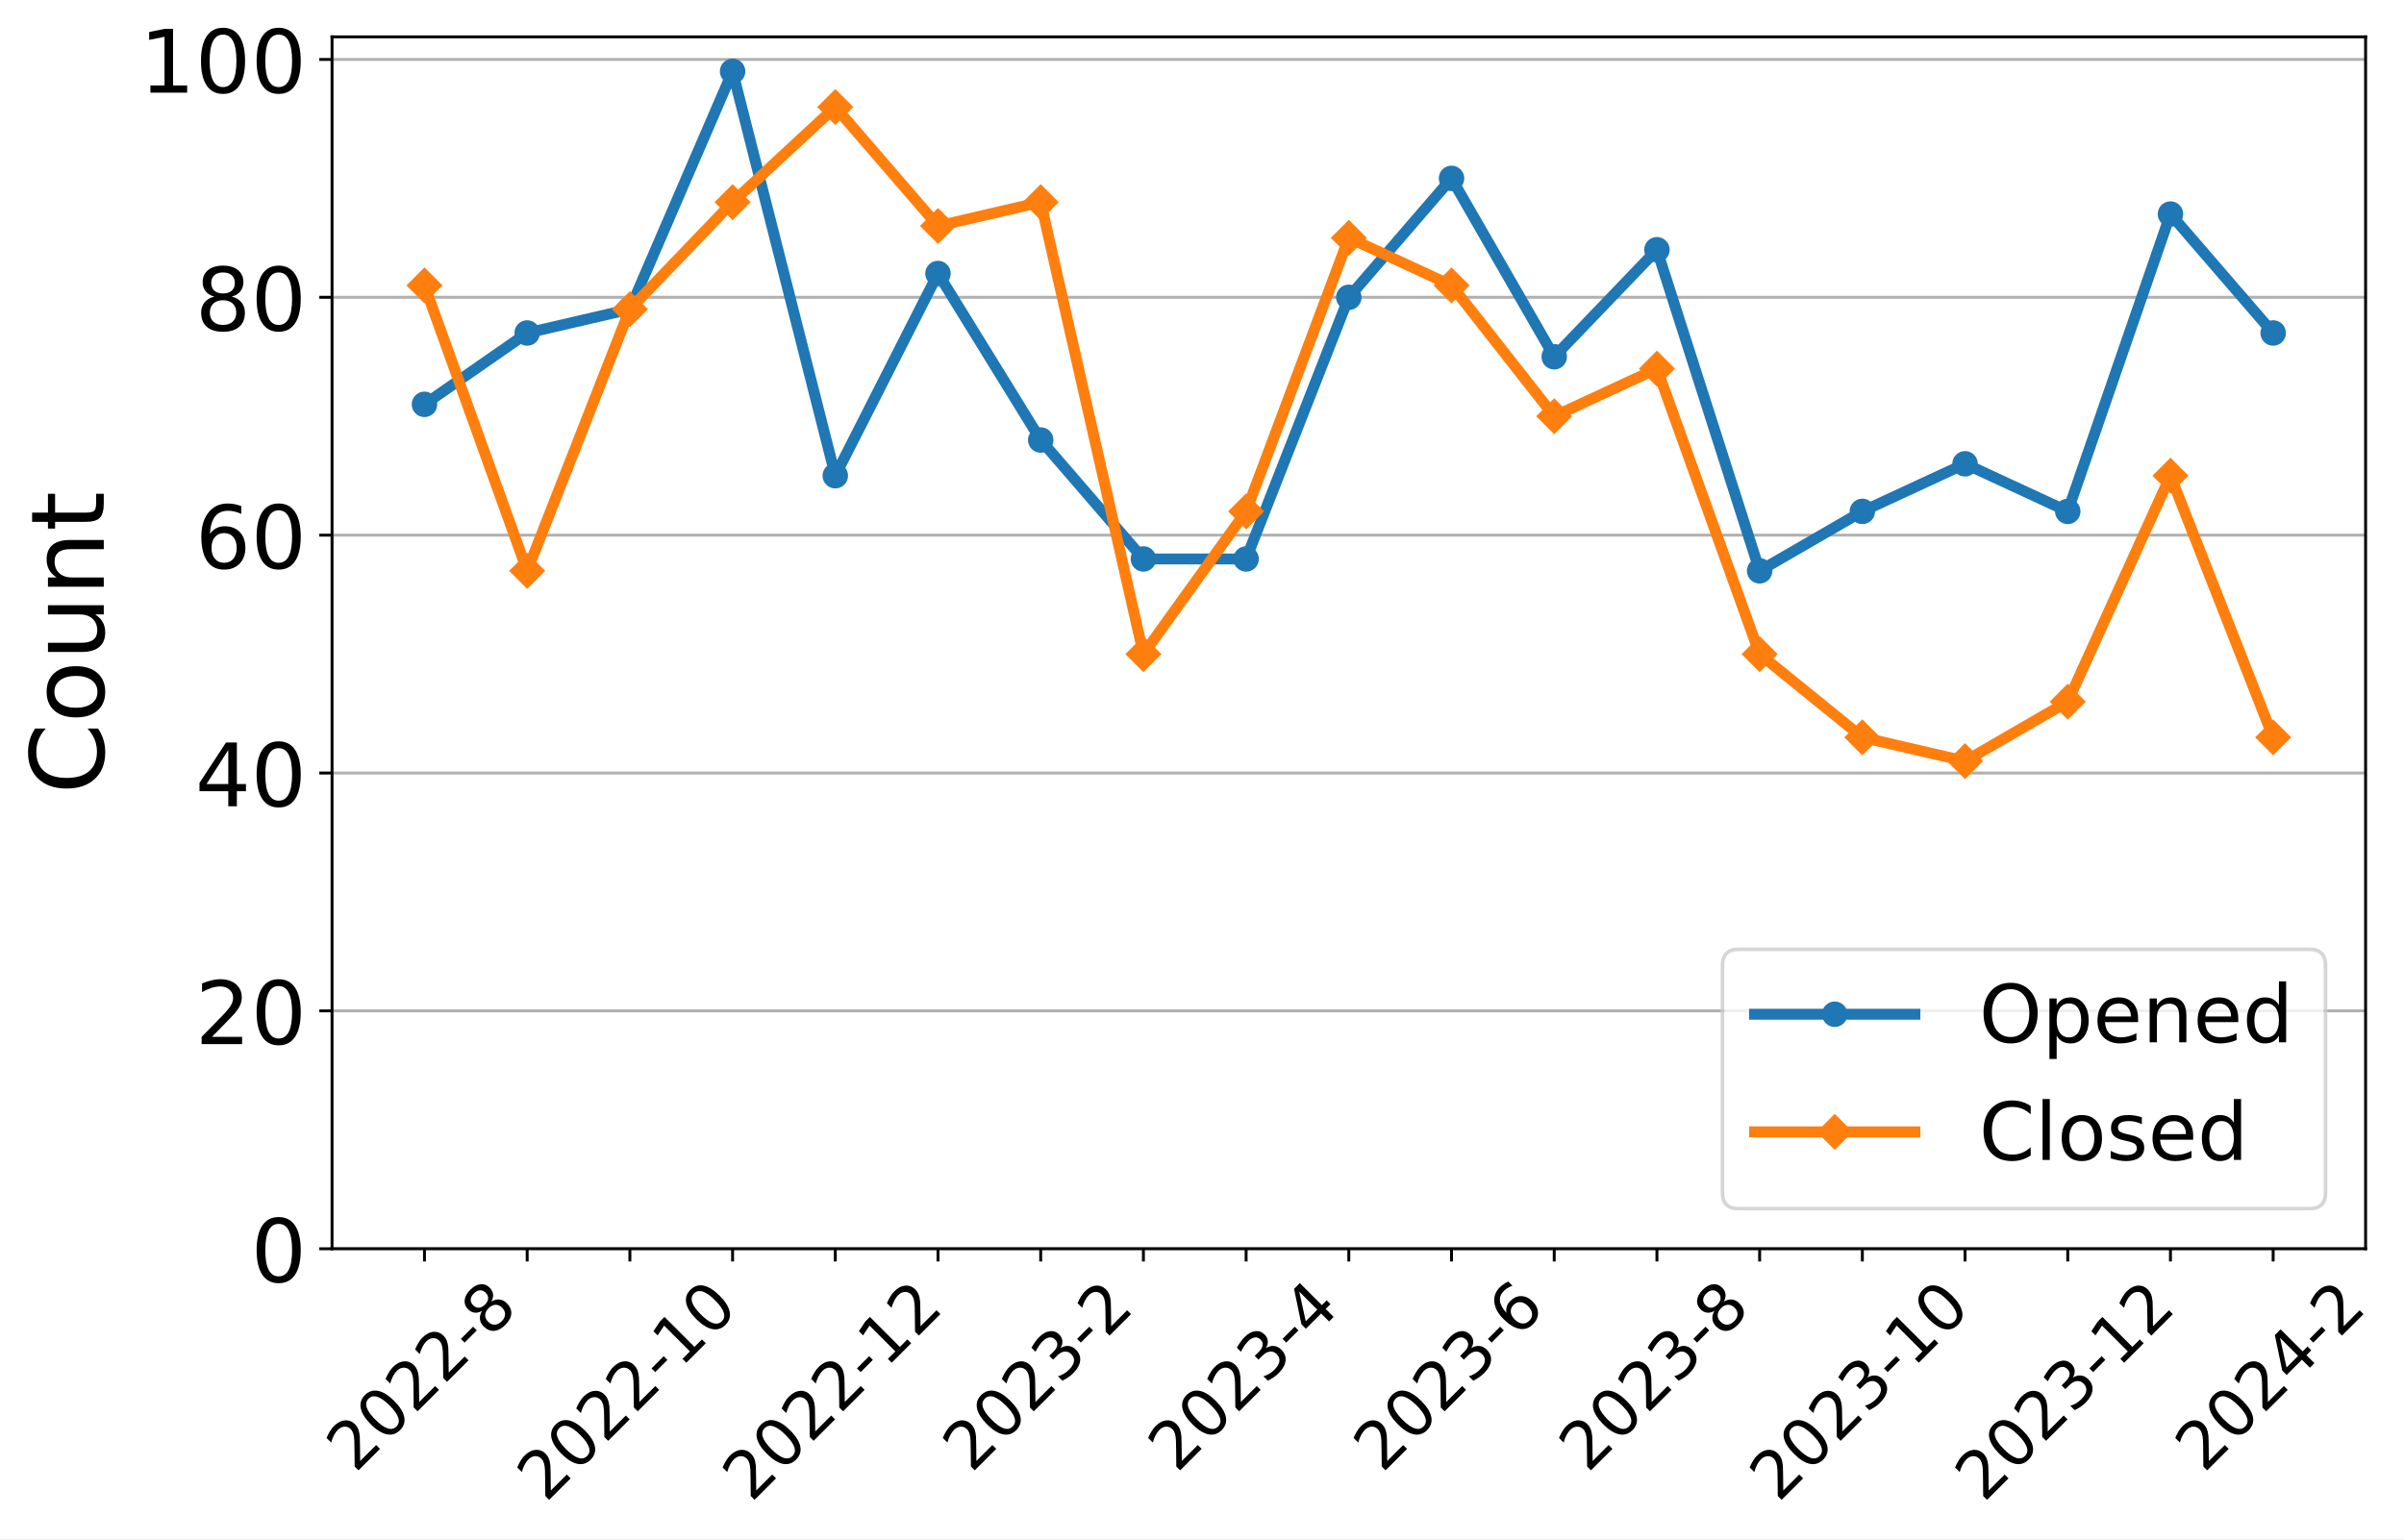
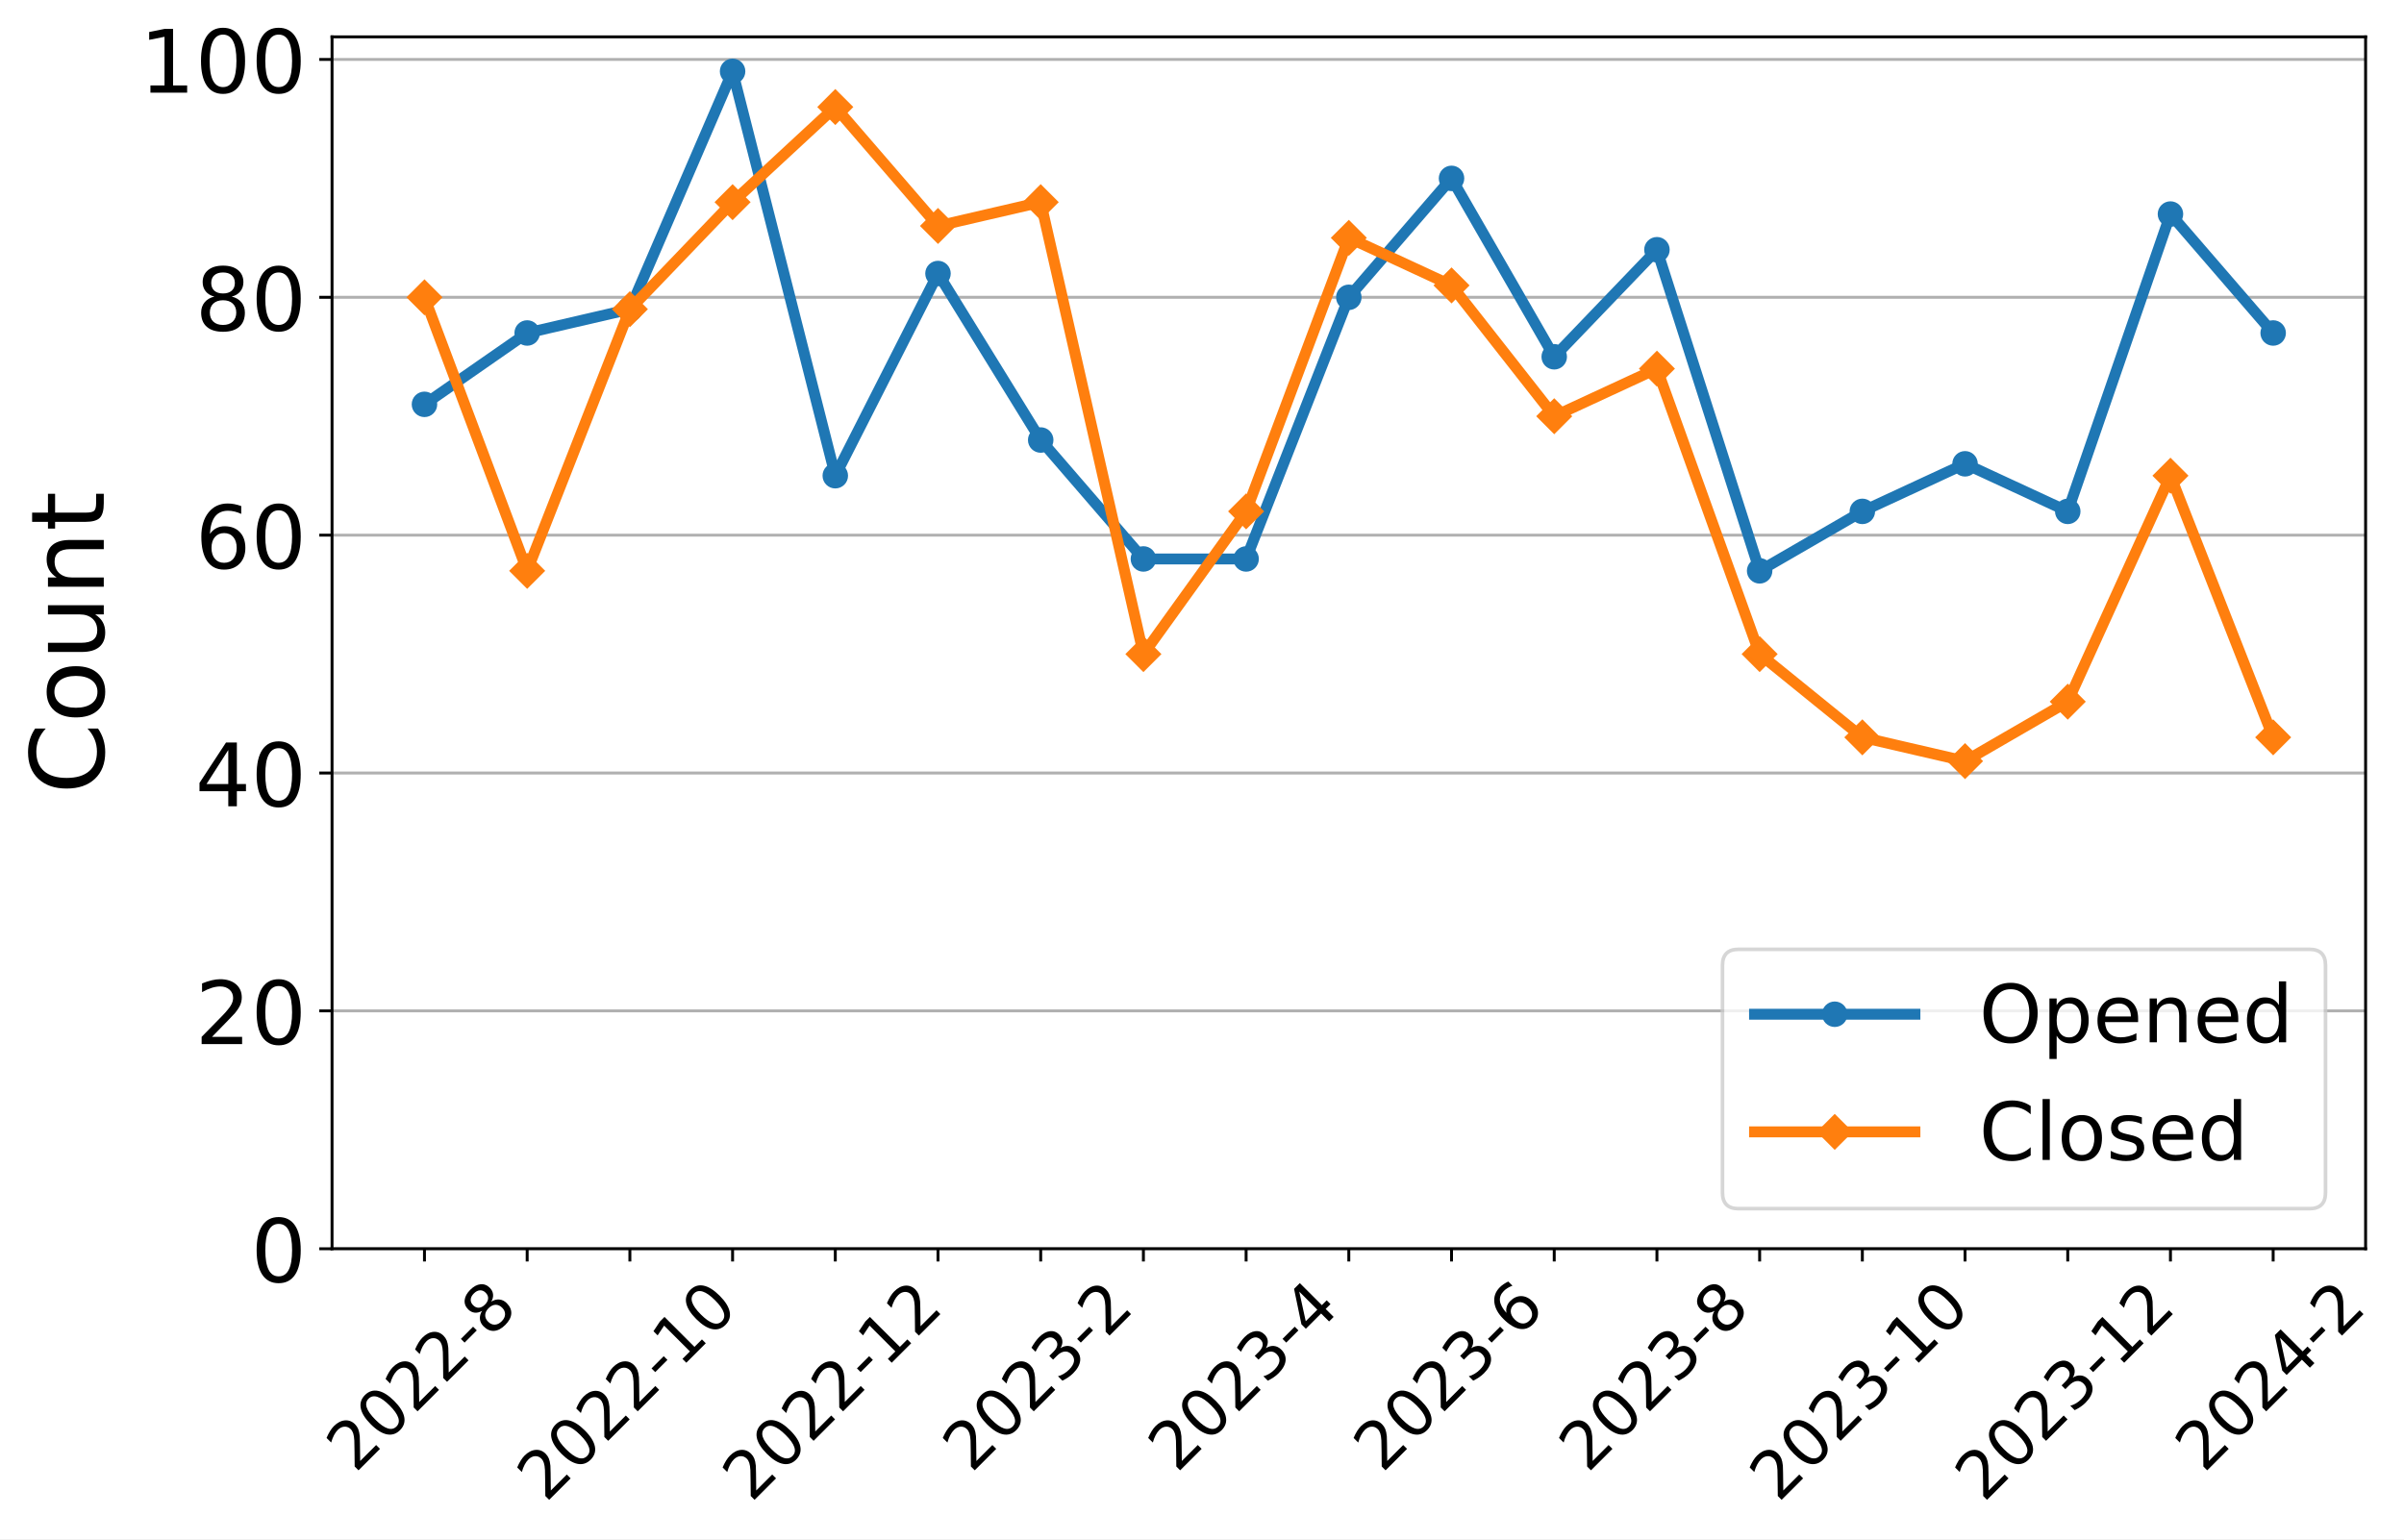
<svg xmlns="http://www.w3.org/2000/svg" xmlns:xlink="http://www.w3.org/1999/xlink" width="659.646pt" height="422.455pt" viewBox="0 0 659.646 422.455" version="1.1">
  <defs>
    <style type="text/css">*{stroke-linejoin: round; stroke-linecap: butt}</style>
  </defs>
  <g id="figure_1">
    <g id="patch_1">
      <path d="M 0 422.455  L 659.646 422.455  L 659.646 0  L 0 0  z " style="fill: #ffffff" />
    </g>
    <g id="axes_1">
      <g id="patch_2">
        <path d="M 91.109 342.756  L 649.109 342.756  L 649.109 10.116  L 91.109 10.116  z " style="fill: #ffffff" />
      </g>
      <g id="matplotlib.axis_1">
        <g id="xtick_1">
          <g id="line2d_1">
            <defs>
-               <path id="mb4d0fc3364" d="M 0 0  L 0 3.5  " style="stroke: #000000; stroke-width: 0.8" />
+               <path id="m81266a1598" d="M 0 0  L 0 3.5  " style="stroke: #000000; stroke-width: 0.8" />
            </defs>
            <g>
-               <use xlink:href="#mb4d0fc3364" x="116.472" y="342.756" style="stroke: #000000; stroke-width: 0.8" />
+               <use xlink:href="#m81266a1598" x="116.472" y="342.756" style="stroke: #000000; stroke-width: 0.8" />
            </g>
          </g>
          <g id="text_1">
            <g transform="translate(97.44315 404.5097)rotate(-45)scale(0.18 -0.18)">
              <defs>
                <path id="DejaVuSans-32" d="M 1228 531  L 3431 531  L 3431 0  L 469 0  L 469 531  Q 828 903 1448 1529  Q 2069 2156 2228 2338  Q 2531 2678 2651 2914  Q 2772 3150 2772 3378  Q 2772 3750 2511 3984  Q 2250 4219 1831 4219  Q 1534 4219 1204 4116  Q 875 4013 500 3803  L 500 4441  Q 881 4594 1212 4672  Q 1544 4750 1819 4750  Q 2544 4750 2975 4387  Q 3406 4025 3406 3419  Q 3406 3131 3298 2873  Q 3191 2616 2906 2266  Q 2828 2175 2409 1742  Q 1991 1309 1228 531  z " transform="scale(0.015625)" />
                <path id="DejaVuSans-30" d="M 2034 4250  Q 1547 4250 1301 3770  Q 1056 3291 1056 2328  Q 1056 1369 1301 889  Q 1547 409 2034 409  Q 2525 409 2770 889  Q 3016 1369 3016 2328  Q 3016 3291 2770 3770  Q 2525 4250 2034 4250  z M 2034 4750  Q 2819 4750 3233 4129  Q 3647 3509 3647 2328  Q 3647 1150 3233 529  Q 2819 -91 2034 -91  Q 1250 -91 836 529  Q 422 1150 422 2328  Q 422 3509 836 4129  Q 1250 4750 2034 4750  z " transform="scale(0.015625)" />
                <path id="DejaVuSans-2d" d="M 313 2009  L 1997 2009  L 1997 1497  L 313 1497  L 313 2009  z " transform="scale(0.015625)" />
                <path id="DejaVuSans-38" d="M 2034 2216  Q 1584 2216 1326 1975  Q 1069 1734 1069 1313  Q 1069 891 1326 650  Q 1584 409 2034 409  Q 2484 409 2743 651  Q 3003 894 3003 1313  Q 3003 1734 2745 1975  Q 2488 2216 2034 2216  z M 1403 2484  Q 997 2584 770 2862  Q 544 3141 544 3541  Q 544 4100 942 4425  Q 1341 4750 2034 4750  Q 2731 4750 3128 4425  Q 3525 4100 3525 3541  Q 3525 3141 3298 2862  Q 3072 2584 2669 2484  Q 3125 2378 3379 2068  Q 3634 1759 3634 1313  Q 3634 634 3220 271  Q 2806 -91 2034 -91  Q 1263 -91 848 271  Q 434 634 434 1313  Q 434 1759 690 2068  Q 947 2378 1403 2484  z M 1172 3481  Q 1172 3119 1398 2916  Q 1625 2713 2034 2713  Q 2441 2713 2670 2916  Q 2900 3119 2900 3481  Q 2900 3844 2670 4047  Q 2441 4250 2034 4250  Q 1625 4250 1398 4047  Q 1172 3844 1172 3481  z " transform="scale(0.015625)" />
              </defs>
              <use xlink:href="#DejaVuSans-32" />
              <use xlink:href="#DejaVuSans-30" x="63.623" />
              <use xlink:href="#DejaVuSans-32" x="127.246" />
              <use xlink:href="#DejaVuSans-32" x="190.869" />
              <use xlink:href="#DejaVuSans-2d" x="254.492" />
              <use xlink:href="#DejaVuSans-38" x="290.576" />
            </g>
          </g>
        </g>
        <g id="xtick_2">
          <g id="line2d_2">
            <g>
-               <use xlink:href="#mb4d0fc3364" x="144.654" y="342.756" style="stroke: #000000; stroke-width: 0.8" />
+               <use xlink:href="#m81266a1598" x="144.654" y="342.756" style="stroke: #000000; stroke-width: 0.8" />
            </g>
          </g>
        </g>
        <g id="xtick_3">
          <g id="line2d_3">
            <g>
-               <use xlink:href="#mb4d0fc3364" x="172.836" y="342.756" style="stroke: #000000; stroke-width: 0.8" />
+               <use xlink:href="#m81266a1598" x="172.836" y="342.756" style="stroke: #000000; stroke-width: 0.8" />
            </g>
          </g>
          <g id="text_2">
            <g transform="translate(149.7577 412.6079)rotate(-45)scale(0.18 -0.18)">
              <defs>
                <path id="DejaVuSans-31" d="M 794 531  L 1825 531  L 1825 4091  L 703 3866  L 703 4441  L 1819 4666  L 2450 4666  L 2450 531  L 3481 531  L 3481 0  L 794 0  L 794 531  z " transform="scale(0.015625)" />
              </defs>
              <use xlink:href="#DejaVuSans-32" />
              <use xlink:href="#DejaVuSans-30" x="63.623" />
              <use xlink:href="#DejaVuSans-32" x="127.246" />
              <use xlink:href="#DejaVuSans-32" x="190.869" />
              <use xlink:href="#DejaVuSans-2d" x="254.492" />
              <use xlink:href="#DejaVuSans-31" x="290.576" />
              <use xlink:href="#DejaVuSans-30" x="354.199" />
            </g>
          </g>
        </g>
        <g id="xtick_4">
          <g id="line2d_4">
            <g>
-               <use xlink:href="#mb4d0fc3364" x="201.018" y="342.756" style="stroke: #000000; stroke-width: 0.8" />
+               <use xlink:href="#m81266a1598" x="201.018" y="342.756" style="stroke: #000000; stroke-width: 0.8" />
            </g>
          </g>
        </g>
        <g id="xtick_5">
          <g id="line2d_5">
            <g>
-               <use xlink:href="#mb4d0fc3364" x="229.2" y="342.756" style="stroke: #000000; stroke-width: 0.8" />
+               <use xlink:href="#m81266a1598" x="229.2" y="342.756" style="stroke: #000000; stroke-width: 0.8" />
            </g>
          </g>
          <g id="text_3">
            <g transform="translate(206.1214 412.6079)rotate(-45)scale(0.18 -0.18)">
              <use xlink:href="#DejaVuSans-32" />
              <use xlink:href="#DejaVuSans-30" x="63.623" />
              <use xlink:href="#DejaVuSans-32" x="127.246" />
              <use xlink:href="#DejaVuSans-32" x="190.869" />
              <use xlink:href="#DejaVuSans-2d" x="254.492" />
              <use xlink:href="#DejaVuSans-31" x="290.576" />
              <use xlink:href="#DejaVuSans-32" x="354.199" />
            </g>
          </g>
        </g>
        <g id="xtick_6">
          <g id="line2d_6">
            <g>
-               <use xlink:href="#mb4d0fc3364" x="257.381" y="342.756" style="stroke: #000000; stroke-width: 0.8" />
+               <use xlink:href="#m81266a1598" x="257.381" y="342.756" style="stroke: #000000; stroke-width: 0.8" />
            </g>
          </g>
        </g>
        <g id="xtick_7">
          <g id="line2d_7">
            <g>
-               <use xlink:href="#mb4d0fc3364" x="285.563" y="342.756" style="stroke: #000000; stroke-width: 0.8" />
+               <use xlink:href="#m81266a1598" x="285.563" y="342.756" style="stroke: #000000; stroke-width: 0.8" />
            </g>
          </g>
          <g id="text_4">
            <g transform="translate(266.5341 404.5097)rotate(-45)scale(0.18 -0.18)">
              <defs>
                <path id="DejaVuSans-33" d="M 2597 2516  Q 3050 2419 3304 2112  Q 3559 1806 3559 1356  Q 3559 666 3084 287  Q 2609 -91 1734 -91  Q 1441 -91 1130 -33  Q 819 25 488 141  L 488 750  Q 750 597 1062 519  Q 1375 441 1716 441  Q 2309 441 2620 675  Q 2931 909 2931 1356  Q 2931 1769 2642 2001  Q 2353 2234 1838 2234  L 1294 2234  L 1294 2753  L 1863 2753  Q 2328 2753 2575 2939  Q 2822 3125 2822 3475  Q 2822 3834 2567 4026  Q 2313 4219 1838 4219  Q 1578 4219 1281 4162  Q 984 4106 628 3988  L 628 4550  Q 988 4650 1302 4700  Q 1616 4750 1894 4750  Q 2613 4750 3031 4423  Q 3450 4097 3450 3541  Q 3450 3153 3228 2886  Q 3006 2619 2597 2516  z " transform="scale(0.015625)" />
              </defs>
              <use xlink:href="#DejaVuSans-32" />
              <use xlink:href="#DejaVuSans-30" x="63.623" />
              <use xlink:href="#DejaVuSans-32" x="127.246" />
              <use xlink:href="#DejaVuSans-33" x="190.869" />
              <use xlink:href="#DejaVuSans-2d" x="254.492" />
              <use xlink:href="#DejaVuSans-32" x="290.576" />
            </g>
          </g>
        </g>
        <g id="xtick_8">
          <g id="line2d_8">
            <g>
-               <use xlink:href="#mb4d0fc3364" x="313.745" y="342.756" style="stroke: #000000; stroke-width: 0.8" />
+               <use xlink:href="#m81266a1598" x="313.745" y="342.756" style="stroke: #000000; stroke-width: 0.8" />
            </g>
          </g>
        </g>
        <g id="xtick_9">
          <g id="line2d_9">
            <g>
-               <use xlink:href="#mb4d0fc3364" x="341.927" y="342.756" style="stroke: #000000; stroke-width: 0.8" />
+               <use xlink:href="#m81266a1598" x="341.927" y="342.756" style="stroke: #000000; stroke-width: 0.8" />
            </g>
          </g>
          <g id="text_5">
            <g transform="translate(322.8977 404.5097)rotate(-45)scale(0.18 -0.18)">
              <defs>
                <path id="DejaVuSans-34" d="M 2419 4116  L 825 1625  L 2419 1625  L 2419 4116  z M 2253 4666  L 3047 4666  L 3047 1625  L 3713 1625  L 3713 1100  L 3047 1100  L 3047 0  L 2419 0  L 2419 1100  L 313 1100  L 313 1709  L 2253 4666  z " transform="scale(0.015625)" />
              </defs>
              <use xlink:href="#DejaVuSans-32" />
              <use xlink:href="#DejaVuSans-30" x="63.623" />
              <use xlink:href="#DejaVuSans-32" x="127.246" />
              <use xlink:href="#DejaVuSans-33" x="190.869" />
              <use xlink:href="#DejaVuSans-2d" x="254.492" />
              <use xlink:href="#DejaVuSans-34" x="290.576" />
            </g>
          </g>
        </g>
        <g id="xtick_10">
          <g id="line2d_10">
            <g>
-               <use xlink:href="#mb4d0fc3364" x="370.109" y="342.756" style="stroke: #000000; stroke-width: 0.8" />
+               <use xlink:href="#m81266a1598" x="370.109" y="342.756" style="stroke: #000000; stroke-width: 0.8" />
            </g>
          </g>
        </g>
        <g id="xtick_11">
          <g id="line2d_11">
            <g>
-               <use xlink:href="#mb4d0fc3364" x="398.291" y="342.756" style="stroke: #000000; stroke-width: 0.8" />
+               <use xlink:href="#m81266a1598" x="398.291" y="342.756" style="stroke: #000000; stroke-width: 0.8" />
            </g>
          </g>
          <g id="text_6">
            <g transform="translate(379.2613 404.5097)rotate(-45)scale(0.18 -0.18)">
              <defs>
                <path id="DejaVuSans-36" d="M 2113 2584  Q 1688 2584 1439 2293  Q 1191 2003 1191 1497  Q 1191 994 1439 701  Q 1688 409 2113 409  Q 2538 409 2786 701  Q 3034 994 3034 1497  Q 3034 2003 2786 2293  Q 2538 2584 2113 2584  z M 3366 4563  L 3366 3988  Q 3128 4100 2886 4159  Q 2644 4219 2406 4219  Q 1781 4219 1451 3797  Q 1122 3375 1075 2522  Q 1259 2794 1537 2939  Q 1816 3084 2150 3084  Q 2853 3084 3261 2657  Q 3669 2231 3669 1497  Q 3669 778 3244 343  Q 2819 -91 2113 -91  Q 1303 -91 875 529  Q 447 1150 447 2328  Q 447 3434 972 4092  Q 1497 4750 2381 4750  Q 2619 4750 2861 4703  Q 3103 4656 3366 4563  z " transform="scale(0.015625)" />
              </defs>
              <use xlink:href="#DejaVuSans-32" />
              <use xlink:href="#DejaVuSans-30" x="63.623" />
              <use xlink:href="#DejaVuSans-32" x="127.246" />
              <use xlink:href="#DejaVuSans-33" x="190.869" />
              <use xlink:href="#DejaVuSans-2d" x="254.492" />
              <use xlink:href="#DejaVuSans-36" x="290.576" />
            </g>
          </g>
        </g>
        <g id="xtick_12">
          <g id="line2d_12">
            <g>
-               <use xlink:href="#mb4d0fc3364" x="426.472" y="342.756" style="stroke: #000000; stroke-width: 0.8" />
+               <use xlink:href="#m81266a1598" x="426.472" y="342.756" style="stroke: #000000; stroke-width: 0.8" />
            </g>
          </g>
        </g>
        <g id="xtick_13">
          <g id="line2d_13">
            <g>
-               <use xlink:href="#mb4d0fc3364" x="454.654" y="342.756" style="stroke: #000000; stroke-width: 0.8" />
+               <use xlink:href="#m81266a1598" x="454.654" y="342.756" style="stroke: #000000; stroke-width: 0.8" />
            </g>
          </g>
          <g id="text_7">
            <g transform="translate(435.625 404.5097)rotate(-45)scale(0.18 -0.18)">
              <use xlink:href="#DejaVuSans-32" />
              <use xlink:href="#DejaVuSans-30" x="63.623" />
              <use xlink:href="#DejaVuSans-32" x="127.246" />
              <use xlink:href="#DejaVuSans-33" x="190.869" />
              <use xlink:href="#DejaVuSans-2d" x="254.492" />
              <use xlink:href="#DejaVuSans-38" x="290.576" />
            </g>
          </g>
        </g>
        <g id="xtick_14">
          <g id="line2d_14">
            <g>
-               <use xlink:href="#mb4d0fc3364" x="482.836" y="342.756" style="stroke: #000000; stroke-width: 0.8" />
+               <use xlink:href="#m81266a1598" x="482.836" y="342.756" style="stroke: #000000; stroke-width: 0.8" />
            </g>
          </g>
        </g>
        <g id="xtick_15">
          <g id="line2d_15">
            <g>
-               <use xlink:href="#mb4d0fc3364" x="511.018" y="342.756" style="stroke: #000000; stroke-width: 0.8" />
+               <use xlink:href="#m81266a1598" x="511.018" y="342.756" style="stroke: #000000; stroke-width: 0.8" />
            </g>
          </g>
          <g id="text_8">
            <g transform="translate(487.9395 412.6079)rotate(-45)scale(0.18 -0.18)">
              <use xlink:href="#DejaVuSans-32" />
              <use xlink:href="#DejaVuSans-30" x="63.623" />
              <use xlink:href="#DejaVuSans-32" x="127.246" />
              <use xlink:href="#DejaVuSans-33" x="190.869" />
              <use xlink:href="#DejaVuSans-2d" x="254.492" />
              <use xlink:href="#DejaVuSans-31" x="290.576" />
              <use xlink:href="#DejaVuSans-30" x="354.199" />
            </g>
          </g>
        </g>
        <g id="xtick_16">
          <g id="line2d_16">
            <g>
-               <use xlink:href="#mb4d0fc3364" x="539.2" y="342.756" style="stroke: #000000; stroke-width: 0.8" />
+               <use xlink:href="#m81266a1598" x="539.2" y="342.756" style="stroke: #000000; stroke-width: 0.8" />
            </g>
          </g>
        </g>
        <g id="xtick_17">
          <g id="line2d_17">
            <g>
-               <use xlink:href="#mb4d0fc3364" x="567.381" y="342.756" style="stroke: #000000; stroke-width: 0.8" />
+               <use xlink:href="#m81266a1598" x="567.381" y="342.756" style="stroke: #000000; stroke-width: 0.8" />
            </g>
          </g>
          <g id="text_9">
            <g transform="translate(544.3032 412.6079)rotate(-45)scale(0.18 -0.18)">
              <use xlink:href="#DejaVuSans-32" />
              <use xlink:href="#DejaVuSans-30" x="63.623" />
              <use xlink:href="#DejaVuSans-32" x="127.246" />
              <use xlink:href="#DejaVuSans-33" x="190.869" />
              <use xlink:href="#DejaVuSans-2d" x="254.492" />
              <use xlink:href="#DejaVuSans-31" x="290.576" />
              <use xlink:href="#DejaVuSans-32" x="354.199" />
            </g>
          </g>
        </g>
        <g id="xtick_18">
          <g id="line2d_18">
            <g>
-               <use xlink:href="#mb4d0fc3364" x="595.563" y="342.756" style="stroke: #000000; stroke-width: 0.8" />
+               <use xlink:href="#m81266a1598" x="595.563" y="342.756" style="stroke: #000000; stroke-width: 0.8" />
            </g>
          </g>
        </g>
        <g id="xtick_19">
          <g id="line2d_19">
            <g>
-               <use xlink:href="#mb4d0fc3364" x="623.745" y="342.756" style="stroke: #000000; stroke-width: 0.8" />
+               <use xlink:href="#m81266a1598" x="623.745" y="342.756" style="stroke: #000000; stroke-width: 0.8" />
            </g>
          </g>
          <g id="text_10">
            <g transform="translate(604.7159 404.5097)rotate(-45)scale(0.18 -0.18)">
              <use xlink:href="#DejaVuSans-32" />
              <use xlink:href="#DejaVuSans-30" x="63.623" />
              <use xlink:href="#DejaVuSans-32" x="127.246" />
              <use xlink:href="#DejaVuSans-34" x="190.869" />
              <use xlink:href="#DejaVuSans-2d" x="254.492" />
              <use xlink:href="#DejaVuSans-32" x="290.576" />
            </g>
          </g>
        </g>
      </g>
      <g id="matplotlib.axis_2">
        <g id="ytick_1">
          <g id="line2d_20">
-             <path d="M 91.109 342.756  L 649.109 342.756  " clip-path="url(#pfedb307096)" style="fill: none; stroke: #b0b0b0; stroke-width: 0.8; stroke-linecap: square" />
+             <path d="M 91.109 342.756  L 649.109 342.756  " clip-path="url(#p2efeaddbe4)" style="fill: none; stroke: #b0b0b0; stroke-width: 0.8; stroke-linecap: square" />
          </g>
          <g id="line2d_21">
            <defs>
-               <path id="mac534167cb" d="M 0 0  L -3.5 0  " style="stroke: #000000; stroke-width: 0.8" />
+               <path id="m7e66e97f7e" d="M 0 0  L -3.5 0  " style="stroke: #000000; stroke-width: 0.8" />
            </defs>
            <g>
-               <use xlink:href="#mac534167cb" x="91.109" y="342.756" style="stroke: #000000; stroke-width: 0.8" />
+               <use xlink:href="#m7e66e97f7e" x="91.109" y="342.756" style="stroke: #000000; stroke-width: 0.8" />
            </g>
          </g>
          <g id="text_11">
            <g transform="translate(68.83875 351.8739)scale(0.24 -0.24)">
              <use xlink:href="#DejaVuSans-30" />
            </g>
          </g>
        </g>
        <g id="ytick_2">
          <g id="line2d_22">
-             <path d="M 91.109 277.468  L 649.109 277.468  " clip-path="url(#pfedb307096)" style="fill: none; stroke: #b0b0b0; stroke-width: 0.8; stroke-linecap: square" />
+             <path d="M 91.109 277.468  L 649.109 277.468  " clip-path="url(#p2efeaddbe4)" style="fill: none; stroke: #b0b0b0; stroke-width: 0.8; stroke-linecap: square" />
          </g>
          <g id="line2d_23">
            <g>
-               <use xlink:href="#mac534167cb" x="91.109" y="277.468" style="stroke: #000000; stroke-width: 0.8" />
+               <use xlink:href="#m7e66e97f7e" x="91.109" y="277.468" style="stroke: #000000; stroke-width: 0.8" />
            </g>
          </g>
          <g id="text_12">
            <g transform="translate(53.56875 286.5864)scale(0.24 -0.24)">
              <use xlink:href="#DejaVuSans-32" />
              <use xlink:href="#DejaVuSans-30" x="63.623" />
            </g>
          </g>
        </g>
        <g id="ytick_3">
          <g id="line2d_24">
-             <path d="M 91.109 212.181  L 649.109 212.181  " clip-path="url(#pfedb307096)" style="fill: none; stroke: #b0b0b0; stroke-width: 0.8; stroke-linecap: square" />
+             <path d="M 91.109 212.181  L 649.109 212.181  " clip-path="url(#p2efeaddbe4)" style="fill: none; stroke: #b0b0b0; stroke-width: 0.8; stroke-linecap: square" />
          </g>
          <g id="line2d_25">
            <g>
-               <use xlink:href="#mac534167cb" x="91.109" y="212.181" style="stroke: #000000; stroke-width: 0.8" />
+               <use xlink:href="#m7e66e97f7e" x="91.109" y="212.181" style="stroke: #000000; stroke-width: 0.8" />
            </g>
          </g>
          <g id="text_13">
            <g transform="translate(53.56875 221.2989)scale(0.24 -0.24)">
              <use xlink:href="#DejaVuSans-34" />
              <use xlink:href="#DejaVuSans-30" x="63.623" />
            </g>
          </g>
        </g>
        <g id="ytick_4">
          <g id="line2d_26">
-             <path d="M 91.109 146.893  L 649.109 146.893  " clip-path="url(#pfedb307096)" style="fill: none; stroke: #b0b0b0; stroke-width: 0.8; stroke-linecap: square" />
+             <path d="M 91.109 146.893  L 649.109 146.893  " clip-path="url(#p2efeaddbe4)" style="fill: none; stroke: #b0b0b0; stroke-width: 0.8; stroke-linecap: square" />
          </g>
          <g id="line2d_27">
            <g>
-               <use xlink:href="#mac534167cb" x="91.109" y="146.893" style="stroke: #000000; stroke-width: 0.8" />
+               <use xlink:href="#m7e66e97f7e" x="91.109" y="146.893" style="stroke: #000000; stroke-width: 0.8" />
            </g>
          </g>
          <g id="text_14">
            <g transform="translate(53.56875 156.0113)scale(0.24 -0.24)">
              <use xlink:href="#DejaVuSans-36" />
              <use xlink:href="#DejaVuSans-30" x="63.623" />
            </g>
          </g>
        </g>
        <g id="ytick_5">
          <g id="line2d_28">
-             <path d="M 91.109 81.606  L 649.109 81.606  " clip-path="url(#pfedb307096)" style="fill: none; stroke: #b0b0b0; stroke-width: 0.8; stroke-linecap: square" />
+             <path d="M 91.109 81.606  L 649.109 81.606  " clip-path="url(#p2efeaddbe4)" style="fill: none; stroke: #b0b0b0; stroke-width: 0.8; stroke-linecap: square" />
          </g>
          <g id="line2d_29">
            <g>
-               <use xlink:href="#mac534167cb" x="91.109" y="81.606" style="stroke: #000000; stroke-width: 0.8" />
+               <use xlink:href="#m7e66e97f7e" x="91.109" y="81.606" style="stroke: #000000; stroke-width: 0.8" />
            </g>
          </g>
          <g id="text_15">
            <g transform="translate(53.56875 90.72379)scale(0.24 -0.24)">
              <use xlink:href="#DejaVuSans-38" />
              <use xlink:href="#DejaVuSans-30" x="63.623" />
            </g>
          </g>
        </g>
        <g id="ytick_6">
          <g id="line2d_30">
-             <path d="M 91.109 16.318  L 649.109 16.318  " clip-path="url(#pfedb307096)" style="fill: none; stroke: #b0b0b0; stroke-width: 0.8; stroke-linecap: square" />
+             <path d="M 91.109 16.318  L 649.109 16.318  " clip-path="url(#p2efeaddbe4)" style="fill: none; stroke: #b0b0b0; stroke-width: 0.8; stroke-linecap: square" />
          </g>
          <g id="line2d_31">
            <g>
-               <use xlink:href="#mac534167cb" x="91.109" y="16.318" style="stroke: #000000; stroke-width: 0.8" />
+               <use xlink:href="#m7e66e97f7e" x="91.109" y="16.318" style="stroke: #000000; stroke-width: 0.8" />
            </g>
          </g>
          <g id="text_16">
            <g transform="translate(38.29875 25.43625)scale(0.24 -0.24)">
              <use xlink:href="#DejaVuSans-31" />
              <use xlink:href="#DejaVuSans-30" x="63.623" />
              <use xlink:href="#DejaVuSans-30" x="127.246" />
            </g>
          </g>
        </g>
        <g id="text_17">
          <g transform="translate(28.47563 218.0114)rotate(-90)scale(0.28 -0.28)">
            <defs>
              <path id="DejaVuSans-43" d="M 4122 4306  L 4122 3641  Q 3803 3938 3442 4084  Q 3081 4231 2675 4231  Q 1875 4231 1450 3742  Q 1025 3253 1025 2328  Q 1025 1406 1450 917  Q 1875 428 2675 428  Q 3081 428 3442 575  Q 3803 722 4122 1019  L 4122 359  Q 3791 134 3420 21  Q 3050 -91 2638 -91  Q 1578 -91 968 557  Q 359 1206 359 2328  Q 359 3453 968 4101  Q 1578 4750 2638 4750  Q 3056 4750 3426 4639  Q 3797 4528 4122 4306  z " transform="scale(0.015625)" />
              <path id="DejaVuSans-6f" d="M 1959 3097  Q 1497 3097 1228 2736  Q 959 2375 959 1747  Q 959 1119 1226 758  Q 1494 397 1959 397  Q 2419 397 2687 759  Q 2956 1122 2956 1747  Q 2956 2369 2687 2733  Q 2419 3097 1959 3097  z M 1959 3584  Q 2709 3584 3137 3096  Q 3566 2609 3566 1747  Q 3566 888 3137 398  Q 2709 -91 1959 -91  Q 1206 -91 779 398  Q 353 888 353 1747  Q 353 2609 779 3096  Q 1206 3584 1959 3584  z " transform="scale(0.015625)" />
              <path id="DejaVuSans-75" d="M 544 1381  L 544 3500  L 1119 3500  L 1119 1403  Q 1119 906 1312 657  Q 1506 409 1894 409  Q 2359 409 2629 706  Q 2900 1003 2900 1516  L 2900 3500  L 3475 3500  L 3475 0  L 2900 0  L 2900 538  Q 2691 219 2414 64  Q 2138 -91 1772 -91  Q 1169 -91 856 284  Q 544 659 544 1381  z M 1991 3584  L 1991 3584  z " transform="scale(0.015625)" />
              <path id="DejaVuSans-6e" d="M 3513 2113  L 3513 0  L 2938 0  L 2938 2094  Q 2938 2591 2744 2837  Q 2550 3084 2163 3084  Q 1697 3084 1428 2787  Q 1159 2491 1159 1978  L 1159 0  L 581 0  L 581 3500  L 1159 3500  L 1159 2956  Q 1366 3272 1645 3428  Q 1925 3584 2291 3584  Q 2894 3584 3203 3211  Q 3513 2838 3513 2113  z " transform="scale(0.015625)" />
              <path id="DejaVuSans-74" d="M 1172 4494  L 1172 3500  L 2356 3500  L 2356 3053  L 1172 3053  L 1172 1153  Q 1172 725 1289 603  Q 1406 481 1766 481  L 2356 481  L 2356 0  L 1766 0  Q 1100 0 847 248  Q 594 497 594 1153  L 594 3053  L 172 3053  L 172 3500  L 594 3500  L 594 4494  L 1172 4494  z " transform="scale(0.015625)" />
            </defs>
            <use xlink:href="#DejaVuSans-43" />
            <use xlink:href="#DejaVuSans-6f" x="69.824" />
            <use xlink:href="#DejaVuSans-75" x="131.006" />
            <use xlink:href="#DejaVuSans-6e" x="194.385" />
            <use xlink:href="#DejaVuSans-74" x="257.764" />
          </g>
        </g>
      </g>
      <g id="line2d_32">
-         <path d="M 116.472 110.985  L 144.654 91.399  L 172.836 84.87  L 201.018 19.583  L 229.2 130.571  L 257.381 75.077  L 285.563 120.778  L 313.745 153.422  L 341.927 153.422  L 370.109 81.606  L 398.291 48.962  L 426.472 97.928  L 454.654 68.548  L 482.836 156.686  L 511.018 140.364  L 539.2 127.307  L 567.381 140.364  L 595.563 58.755  L 623.745 91.399  " clip-path="url(#pfedb307096)" style="fill: none; stroke: #1f77b4; stroke-width: 3; stroke-linecap: square" />
+         <path d="M 116.472 110.985  L 144.654 91.399  L 172.836 84.87  L 201.018 19.583  L 229.2 130.571  L 257.381 75.077  L 285.563 120.778  L 313.745 153.422  L 341.927 153.422  L 370.109 81.606  L 398.291 48.962  L 426.472 97.928  L 454.654 68.548  L 482.836 156.686  L 511.018 140.364  L 539.2 127.307  L 567.381 140.364  L 595.563 58.755  L 623.745 91.399  " clip-path="url(#p2efeaddbe4)" style="fill: none; stroke: #1f77b4; stroke-width: 3; stroke-linecap: square" />
        <defs>
-           <path id="macc9079e12" d="M 0 3  C 0.796 3 1.559 2.684 2.121 2.121  C 2.684 1.559 3 0.796 3 0  C 3 -0.796 2.684 -1.559 2.121 -2.121  C 1.559 -2.684 0.796 -3 0 -3  C -0.796 -3 -1.559 -2.684 -2.121 -2.121  C -2.684 -1.559 -3 -0.796 -3 0  C -3 0.796 -2.684 1.559 -2.121 2.121  C -1.559 2.684 -0.796 3 0 3  z " style="stroke: #1f77b4" />
+           <path id="m08fd32b6d6" d="M 0 3  C 0.796 3 1.559 2.684 2.121 2.121  C 2.684 1.559 3 0.796 3 0  C 3 -0.796 2.684 -1.559 2.121 -2.121  C 1.559 -2.684 0.796 -3 0 -3  C -0.796 -3 -1.559 -2.684 -2.121 -2.121  C -2.684 -1.559 -3 -0.796 -3 0  C -3 0.796 -2.684 1.559 -2.121 2.121  C -1.559 2.684 -0.796 3 0 3  z " style="stroke: #1f77b4" />
        </defs>
-         <g clip-path="url(#pfedb307096)">
-           <use xlink:href="#macc9079e12" x="116.472" y="110.985" style="fill: #1f77b4; stroke: #1f77b4" />
-           <use xlink:href="#macc9079e12" x="144.654" y="91.399" style="fill: #1f77b4; stroke: #1f77b4" />
-           <use xlink:href="#macc9079e12" x="172.836" y="84.87" style="fill: #1f77b4; stroke: #1f77b4" />
-           <use xlink:href="#macc9079e12" x="201.018" y="19.583" style="fill: #1f77b4; stroke: #1f77b4" />
-           <use xlink:href="#macc9079e12" x="229.2" y="130.571" style="fill: #1f77b4; stroke: #1f77b4" />
-           <use xlink:href="#macc9079e12" x="257.381" y="75.077" style="fill: #1f77b4; stroke: #1f77b4" />
-           <use xlink:href="#macc9079e12" x="285.563" y="120.778" style="fill: #1f77b4; stroke: #1f77b4" />
-           <use xlink:href="#macc9079e12" x="313.745" y="153.422" style="fill: #1f77b4; stroke: #1f77b4" />
-           <use xlink:href="#macc9079e12" x="341.927" y="153.422" style="fill: #1f77b4; stroke: #1f77b4" />
-           <use xlink:href="#macc9079e12" x="370.109" y="81.606" style="fill: #1f77b4; stroke: #1f77b4" />
-           <use xlink:href="#macc9079e12" x="398.291" y="48.962" style="fill: #1f77b4; stroke: #1f77b4" />
-           <use xlink:href="#macc9079e12" x="426.472" y="97.928" style="fill: #1f77b4; stroke: #1f77b4" />
-           <use xlink:href="#macc9079e12" x="454.654" y="68.548" style="fill: #1f77b4; stroke: #1f77b4" />
-           <use xlink:href="#macc9079e12" x="482.836" y="156.686" style="fill: #1f77b4; stroke: #1f77b4" />
-           <use xlink:href="#macc9079e12" x="511.018" y="140.364" style="fill: #1f77b4; stroke: #1f77b4" />
-           <use xlink:href="#macc9079e12" x="539.2" y="127.307" style="fill: #1f77b4; stroke: #1f77b4" />
-           <use xlink:href="#macc9079e12" x="567.381" y="140.364" style="fill: #1f77b4; stroke: #1f77b4" />
-           <use xlink:href="#macc9079e12" x="595.563" y="58.755" style="fill: #1f77b4; stroke: #1f77b4" />
-           <use xlink:href="#macc9079e12" x="623.745" y="91.399" style="fill: #1f77b4; stroke: #1f77b4" />
+         <g clip-path="url(#p2efeaddbe4)">
+           <use xlink:href="#m08fd32b6d6" x="116.472" y="110.985" style="fill: #1f77b4; stroke: #1f77b4" />
+           <use xlink:href="#m08fd32b6d6" x="144.654" y="91.399" style="fill: #1f77b4; stroke: #1f77b4" />
+           <use xlink:href="#m08fd32b6d6" x="172.836" y="84.87" style="fill: #1f77b4; stroke: #1f77b4" />
+           <use xlink:href="#m08fd32b6d6" x="201.018" y="19.583" style="fill: #1f77b4; stroke: #1f77b4" />
+           <use xlink:href="#m08fd32b6d6" x="229.2" y="130.571" style="fill: #1f77b4; stroke: #1f77b4" />
+           <use xlink:href="#m08fd32b6d6" x="257.381" y="75.077" style="fill: #1f77b4; stroke: #1f77b4" />
+           <use xlink:href="#m08fd32b6d6" x="285.563" y="120.778" style="fill: #1f77b4; stroke: #1f77b4" />
+           <use xlink:href="#m08fd32b6d6" x="313.745" y="153.422" style="fill: #1f77b4; stroke: #1f77b4" />
+           <use xlink:href="#m08fd32b6d6" x="341.927" y="153.422" style="fill: #1f77b4; stroke: #1f77b4" />
+           <use xlink:href="#m08fd32b6d6" x="370.109" y="81.606" style="fill: #1f77b4; stroke: #1f77b4" />
+           <use xlink:href="#m08fd32b6d6" x="398.291" y="48.962" style="fill: #1f77b4; stroke: #1f77b4" />
+           <use xlink:href="#m08fd32b6d6" x="426.472" y="97.928" style="fill: #1f77b4; stroke: #1f77b4" />
+           <use xlink:href="#m08fd32b6d6" x="454.654" y="68.548" style="fill: #1f77b4; stroke: #1f77b4" />
+           <use xlink:href="#m08fd32b6d6" x="482.836" y="156.686" style="fill: #1f77b4; stroke: #1f77b4" />
+           <use xlink:href="#m08fd32b6d6" x="511.018" y="140.364" style="fill: #1f77b4; stroke: #1f77b4" />
+           <use xlink:href="#m08fd32b6d6" x="539.2" y="127.307" style="fill: #1f77b4; stroke: #1f77b4" />
+           <use xlink:href="#m08fd32b6d6" x="567.381" y="140.364" style="fill: #1f77b4; stroke: #1f77b4" />
+           <use xlink:href="#m08fd32b6d6" x="595.563" y="58.755" style="fill: #1f77b4; stroke: #1f77b4" />
+           <use xlink:href="#m08fd32b6d6" x="623.745" y="91.399" style="fill: #1f77b4; stroke: #1f77b4" />
        </g>
      </g>
      <g id="line2d_33">
-         <path d="M 116.472 78.341  L 144.654 156.686  L 172.836 84.87  L 201.018 55.491  L 229.2 29.376  L 257.381 62.019  L 285.563 55.491  L 313.745 179.537  L 341.927 140.364  L 370.109 65.284  L 398.291 78.341  L 426.472 114.249  L 454.654 101.192  L 482.836 179.537  L 511.018 202.388  L 539.2 208.916  L 567.381 192.594  L 595.563 130.571  L 623.745 202.388  " clip-path="url(#pfedb307096)" style="fill: none; stroke: #ff7f0e; stroke-width: 3; stroke-linecap: square" />
+         <path d="M 116.472 81.606  L 144.654 156.686  L 172.836 84.87  L 201.018 55.491  L 229.2 29.376  L 257.381 62.019  L 285.563 55.491  L 313.745 179.537  L 341.927 140.364  L 370.109 65.284  L 398.291 78.341  L 426.472 114.249  L 454.654 101.192  L 482.836 179.537  L 511.018 202.388  L 539.2 208.916  L 567.381 192.594  L 595.563 130.571  L 623.745 202.388  " clip-path="url(#p2efeaddbe4)" style="fill: none; stroke: #ff7f0e; stroke-width: 3; stroke-linecap: square" />
        <defs>
-           <path id="m6e07bb73ba" d="M -0 4.243  L 4.243 0  L 0 -4.243  L -4.243 -0  z " style="stroke: #ff7f0e; stroke-linejoin: miter" />
+           <path id="m20f1027cfd" d="M -0 4.243  L 4.243 0  L 0 -4.243  L -4.243 -0  z " style="stroke: #ff7f0e; stroke-linejoin: miter" />
        </defs>
-         <g clip-path="url(#pfedb307096)">
-           <use xlink:href="#m6e07bb73ba" x="116.472" y="78.341" style="fill: #ff7f0e; stroke: #ff7f0e; stroke-linejoin: miter" />
-           <use xlink:href="#m6e07bb73ba" x="144.654" y="156.686" style="fill: #ff7f0e; stroke: #ff7f0e; stroke-linejoin: miter" />
-           <use xlink:href="#m6e07bb73ba" x="172.836" y="84.87" style="fill: #ff7f0e; stroke: #ff7f0e; stroke-linejoin: miter" />
-           <use xlink:href="#m6e07bb73ba" x="201.018" y="55.491" style="fill: #ff7f0e; stroke: #ff7f0e; stroke-linejoin: miter" />
-           <use xlink:href="#m6e07bb73ba" x="229.2" y="29.376" style="fill: #ff7f0e; stroke: #ff7f0e; stroke-linejoin: miter" />
-           <use xlink:href="#m6e07bb73ba" x="257.381" y="62.019" style="fill: #ff7f0e; stroke: #ff7f0e; stroke-linejoin: miter" />
-           <use xlink:href="#m6e07bb73ba" x="285.563" y="55.491" style="fill: #ff7f0e; stroke: #ff7f0e; stroke-linejoin: miter" />
-           <use xlink:href="#m6e07bb73ba" x="313.745" y="179.537" style="fill: #ff7f0e; stroke: #ff7f0e; stroke-linejoin: miter" />
-           <use xlink:href="#m6e07bb73ba" x="341.927" y="140.364" style="fill: #ff7f0e; stroke: #ff7f0e; stroke-linejoin: miter" />
-           <use xlink:href="#m6e07bb73ba" x="370.109" y="65.284" style="fill: #ff7f0e; stroke: #ff7f0e; stroke-linejoin: miter" />
-           <use xlink:href="#m6e07bb73ba" x="398.291" y="78.341" style="fill: #ff7f0e; stroke: #ff7f0e; stroke-linejoin: miter" />
-           <use xlink:href="#m6e07bb73ba" x="426.472" y="114.249" style="fill: #ff7f0e; stroke: #ff7f0e; stroke-linejoin: miter" />
-           <use xlink:href="#m6e07bb73ba" x="454.654" y="101.192" style="fill: #ff7f0e; stroke: #ff7f0e; stroke-linejoin: miter" />
-           <use xlink:href="#m6e07bb73ba" x="482.836" y="179.537" style="fill: #ff7f0e; stroke: #ff7f0e; stroke-linejoin: miter" />
-           <use xlink:href="#m6e07bb73ba" x="511.018" y="202.388" style="fill: #ff7f0e; stroke: #ff7f0e; stroke-linejoin: miter" />
-           <use xlink:href="#m6e07bb73ba" x="539.2" y="208.916" style="fill: #ff7f0e; stroke: #ff7f0e; stroke-linejoin: miter" />
-           <use xlink:href="#m6e07bb73ba" x="567.381" y="192.594" style="fill: #ff7f0e; stroke: #ff7f0e; stroke-linejoin: miter" />
-           <use xlink:href="#m6e07bb73ba" x="595.563" y="130.571" style="fill: #ff7f0e; stroke: #ff7f0e; stroke-linejoin: miter" />
-           <use xlink:href="#m6e07bb73ba" x="623.745" y="202.388" style="fill: #ff7f0e; stroke: #ff7f0e; stroke-linejoin: miter" />
+         <g clip-path="url(#p2efeaddbe4)">
+           <use xlink:href="#m20f1027cfd" x="116.472" y="81.606" style="fill: #ff7f0e; stroke: #ff7f0e; stroke-linejoin: miter" />
+           <use xlink:href="#m20f1027cfd" x="144.654" y="156.686" style="fill: #ff7f0e; stroke: #ff7f0e; stroke-linejoin: miter" />
+           <use xlink:href="#m20f1027cfd" x="172.836" y="84.87" style="fill: #ff7f0e; stroke: #ff7f0e; stroke-linejoin: miter" />
+           <use xlink:href="#m20f1027cfd" x="201.018" y="55.491" style="fill: #ff7f0e; stroke: #ff7f0e; stroke-linejoin: miter" />
+           <use xlink:href="#m20f1027cfd" x="229.2" y="29.376" style="fill: #ff7f0e; stroke: #ff7f0e; stroke-linejoin: miter" />
+           <use xlink:href="#m20f1027cfd" x="257.381" y="62.019" style="fill: #ff7f0e; stroke: #ff7f0e; stroke-linejoin: miter" />
+           <use xlink:href="#m20f1027cfd" x="285.563" y="55.491" style="fill: #ff7f0e; stroke: #ff7f0e; stroke-linejoin: miter" />
+           <use xlink:href="#m20f1027cfd" x="313.745" y="179.537" style="fill: #ff7f0e; stroke: #ff7f0e; stroke-linejoin: miter" />
+           <use xlink:href="#m20f1027cfd" x="341.927" y="140.364" style="fill: #ff7f0e; stroke: #ff7f0e; stroke-linejoin: miter" />
+           <use xlink:href="#m20f1027cfd" x="370.109" y="65.284" style="fill: #ff7f0e; stroke: #ff7f0e; stroke-linejoin: miter" />
+           <use xlink:href="#m20f1027cfd" x="398.291" y="78.341" style="fill: #ff7f0e; stroke: #ff7f0e; stroke-linejoin: miter" />
+           <use xlink:href="#m20f1027cfd" x="426.472" y="114.249" style="fill: #ff7f0e; stroke: #ff7f0e; stroke-linejoin: miter" />
+           <use xlink:href="#m20f1027cfd" x="454.654" y="101.192" style="fill: #ff7f0e; stroke: #ff7f0e; stroke-linejoin: miter" />
+           <use xlink:href="#m20f1027cfd" x="482.836" y="179.537" style="fill: #ff7f0e; stroke: #ff7f0e; stroke-linejoin: miter" />
+           <use xlink:href="#m20f1027cfd" x="511.018" y="202.388" style="fill: #ff7f0e; stroke: #ff7f0e; stroke-linejoin: miter" />
+           <use xlink:href="#m20f1027cfd" x="539.2" y="208.916" style="fill: #ff7f0e; stroke: #ff7f0e; stroke-linejoin: miter" />
+           <use xlink:href="#m20f1027cfd" x="567.381" y="192.594" style="fill: #ff7f0e; stroke: #ff7f0e; stroke-linejoin: miter" />
+           <use xlink:href="#m20f1027cfd" x="595.563" y="130.571" style="fill: #ff7f0e; stroke: #ff7f0e; stroke-linejoin: miter" />
+           <use xlink:href="#m20f1027cfd" x="623.745" y="202.388" style="fill: #ff7f0e; stroke: #ff7f0e; stroke-linejoin: miter" />
        </g>
      </g>
      <g id="patch_3">
        <path d="M 91.109 342.756  L 91.109 10.116  " style="fill: none; stroke: #000000; stroke-width: 0.8; stroke-linejoin: miter; stroke-linecap: square" />
      </g>
      <g id="patch_4">
        <path d="M 649.109 342.756  L 649.109 10.116  " style="fill: none; stroke: #000000; stroke-width: 0.8; stroke-linejoin: miter; stroke-linecap: square" />
      </g>
      <g id="patch_5">
        <path d="M 91.109 342.756  L 649.109 342.756  " style="fill: none; stroke: #000000; stroke-width: 0.8; stroke-linejoin: miter; stroke-linecap: square" />
      </g>
      <g id="patch_6">
        <path d="M 91.109 10.116  L 649.109 10.116  " style="fill: none; stroke: #000000; stroke-width: 0.8; stroke-linejoin: miter; stroke-linecap: square" />
      </g>
      <g id="legend_1">
        <g id="patch_7">
          <path d="M 477.041 331.756  L 633.709 331.756  Q 638.109 331.756 638.109 327.356  L 638.109 264.972  Q 638.109 260.572 633.709 260.572  L 477.041 260.572  Q 472.641 260.572 472.641 264.972  L 472.641 327.356  Q 472.641 331.756 477.041 331.756  z " style="fill: #ffffff; opacity: 0.8; stroke: #cccccc; stroke-linejoin: miter" />
        </g>
        <g id="line2d_34">
          <path d="M 481.441 278.389  L 503.441 278.389  L 525.441 278.389  " style="fill: none; stroke: #1f77b4; stroke-width: 3; stroke-linecap: square" />
          <g>
-             <use xlink:href="#macc9079e12" x="503.441" y="278.389" style="fill: #1f77b4; stroke: #1f77b4" />
+             <use xlink:href="#m08fd32b6d6" x="503.441" y="278.389" style="fill: #1f77b4; stroke: #1f77b4" />
          </g>
        </g>
        <g id="text_18">
          <g transform="translate(543.0412 286.0886)scale(0.22 -0.22)">
            <defs>
              <path id="DejaVuSans-4f" d="M 2522 4238  Q 1834 4238 1429 3725  Q 1025 3213 1025 2328  Q 1025 1447 1429 934  Q 1834 422 2522 422  Q 3209 422 3611 934  Q 4013 1447 4013 2328  Q 4013 3213 3611 3725  Q 3209 4238 2522 4238  z M 2522 4750  Q 3503 4750 4090 4092  Q 4678 3434 4678 2328  Q 4678 1225 4090 567  Q 3503 -91 2522 -91  Q 1538 -91 948 565  Q 359 1222 359 2328  Q 359 3434 948 4092  Q 1538 4750 2522 4750  z " transform="scale(0.015625)" />
              <path id="DejaVuSans-70" d="M 1159 525  L 1159 -1331  L 581 -1331  L 581 3500  L 1159 3500  L 1159 2969  Q 1341 3281 1617 3432  Q 1894 3584 2278 3584  Q 2916 3584 3314 3078  Q 3713 2572 3713 1747  Q 3713 922 3314 415  Q 2916 -91 2278 -91  Q 1894 -91 1617 61  Q 1341 213 1159 525  z M 3116 1747  Q 3116 2381 2855 2742  Q 2594 3103 2138 3103  Q 1681 3103 1420 2742  Q 1159 2381 1159 1747  Q 1159 1113 1420 752  Q 1681 391 2138 391  Q 2594 391 2855 752  Q 3116 1113 3116 1747  z " transform="scale(0.015625)" />
              <path id="DejaVuSans-65" d="M 3597 1894  L 3597 1613  L 953 1613  Q 991 1019 1311 708  Q 1631 397 2203 397  Q 2534 397 2845 478  Q 3156 559 3463 722  L 3463 178  Q 3153 47 2828 -22  Q 2503 -91 2169 -91  Q 1331 -91 842 396  Q 353 884 353 1716  Q 353 2575 817 3079  Q 1281 3584 2069 3584  Q 2775 3584 3186 3129  Q 3597 2675 3597 1894  z M 3022 2063  Q 3016 2534 2758 2815  Q 2500 3097 2075 3097  Q 1594 3097 1305 2825  Q 1016 2553 972 2059  L 3022 2063  z " transform="scale(0.015625)" />
              <path id="DejaVuSans-64" d="M 2906 2969  L 2906 4863  L 3481 4863  L 3481 0  L 2906 0  L 2906 525  Q 2725 213 2448 61  Q 2172 -91 1784 -91  Q 1150 -91 751 415  Q 353 922 353 1747  Q 353 2572 751 3078  Q 1150 3584 1784 3584  Q 2172 3584 2448 3432  Q 2725 3281 2906 2969  z M 947 1747  Q 947 1113 1208 752  Q 1469 391 1925 391  Q 2381 391 2643 752  Q 2906 1113 2906 1747  Q 2906 2381 2643 2742  Q 2381 3103 1925 3103  Q 1469 3103 1208 2742  Q 947 2381 947 1747  z " transform="scale(0.015625)" />
            </defs>
            <use xlink:href="#DejaVuSans-4f" />
            <use xlink:href="#DejaVuSans-70" x="78.711" />
            <use xlink:href="#DejaVuSans-65" x="142.188" />
            <use xlink:href="#DejaVuSans-6e" x="203.711" />
            <use xlink:href="#DejaVuSans-65" x="267.09" />
            <use xlink:href="#DejaVuSans-64" x="328.613" />
          </g>
        </g>
        <g id="line2d_35">
          <path d="M 481.441 310.68  L 503.441 310.68  L 525.441 310.68  " style="fill: none; stroke: #ff7f0e; stroke-width: 3; stroke-linecap: square" />
          <g>
-             <use xlink:href="#m6e07bb73ba" x="503.441" y="310.68" style="fill: #ff7f0e; stroke: #ff7f0e; stroke-linejoin: miter" />
+             <use xlink:href="#m20f1027cfd" x="503.441" y="310.68" style="fill: #ff7f0e; stroke: #ff7f0e; stroke-linejoin: miter" />
          </g>
        </g>
        <g id="text_19">
          <g transform="translate(543.0412 318.3805)scale(0.22 -0.22)">
            <defs>
              <path id="DejaVuSans-6c" d="M 603 4863  L 1178 4863  L 1178 0  L 603 0  L 603 4863  z " transform="scale(0.015625)" />
              <path id="DejaVuSans-73" d="M 2834 3397  L 2834 2853  Q 2591 2978 2328 3040  Q 2066 3103 1784 3103  Q 1356 3103 1142 2972  Q 928 2841 928 2578  Q 928 2378 1081 2264  Q 1234 2150 1697 2047  L 1894 2003  Q 2506 1872 2764 1633  Q 3022 1394 3022 966  Q 3022 478 2636 193  Q 2250 -91 1575 -91  Q 1294 -91 989 -36  Q 684 19 347 128  L 347 722  Q 666 556 975 473  Q 1284 391 1588 391  Q 1994 391 2212 530  Q 2431 669 2431 922  Q 2431 1156 2273 1281  Q 2116 1406 1581 1522  L 1381 1569  Q 847 1681 609 1914  Q 372 2147 372 2553  Q 372 3047 722 3315  Q 1072 3584 1716 3584  Q 2034 3584 2315 3537  Q 2597 3491 2834 3397  z " transform="scale(0.015625)" />
            </defs>
            <use xlink:href="#DejaVuSans-43" />
            <use xlink:href="#DejaVuSans-6c" x="69.824" />
            <use xlink:href="#DejaVuSans-6f" x="97.607" />
            <use xlink:href="#DejaVuSans-73" x="158.789" />
            <use xlink:href="#DejaVuSans-65" x="210.889" />
            <use xlink:href="#DejaVuSans-64" x="272.412" />
          </g>
        </g>
      </g>
    </g>
  </g>
  <defs>
-     <clipPath id="pfedb307096">
+     <clipPath id="p2efeaddbe4">
      <rect x="91.109" y="10.116" width="558" height="332.64" />
    </clipPath>
  </defs>
</svg>
